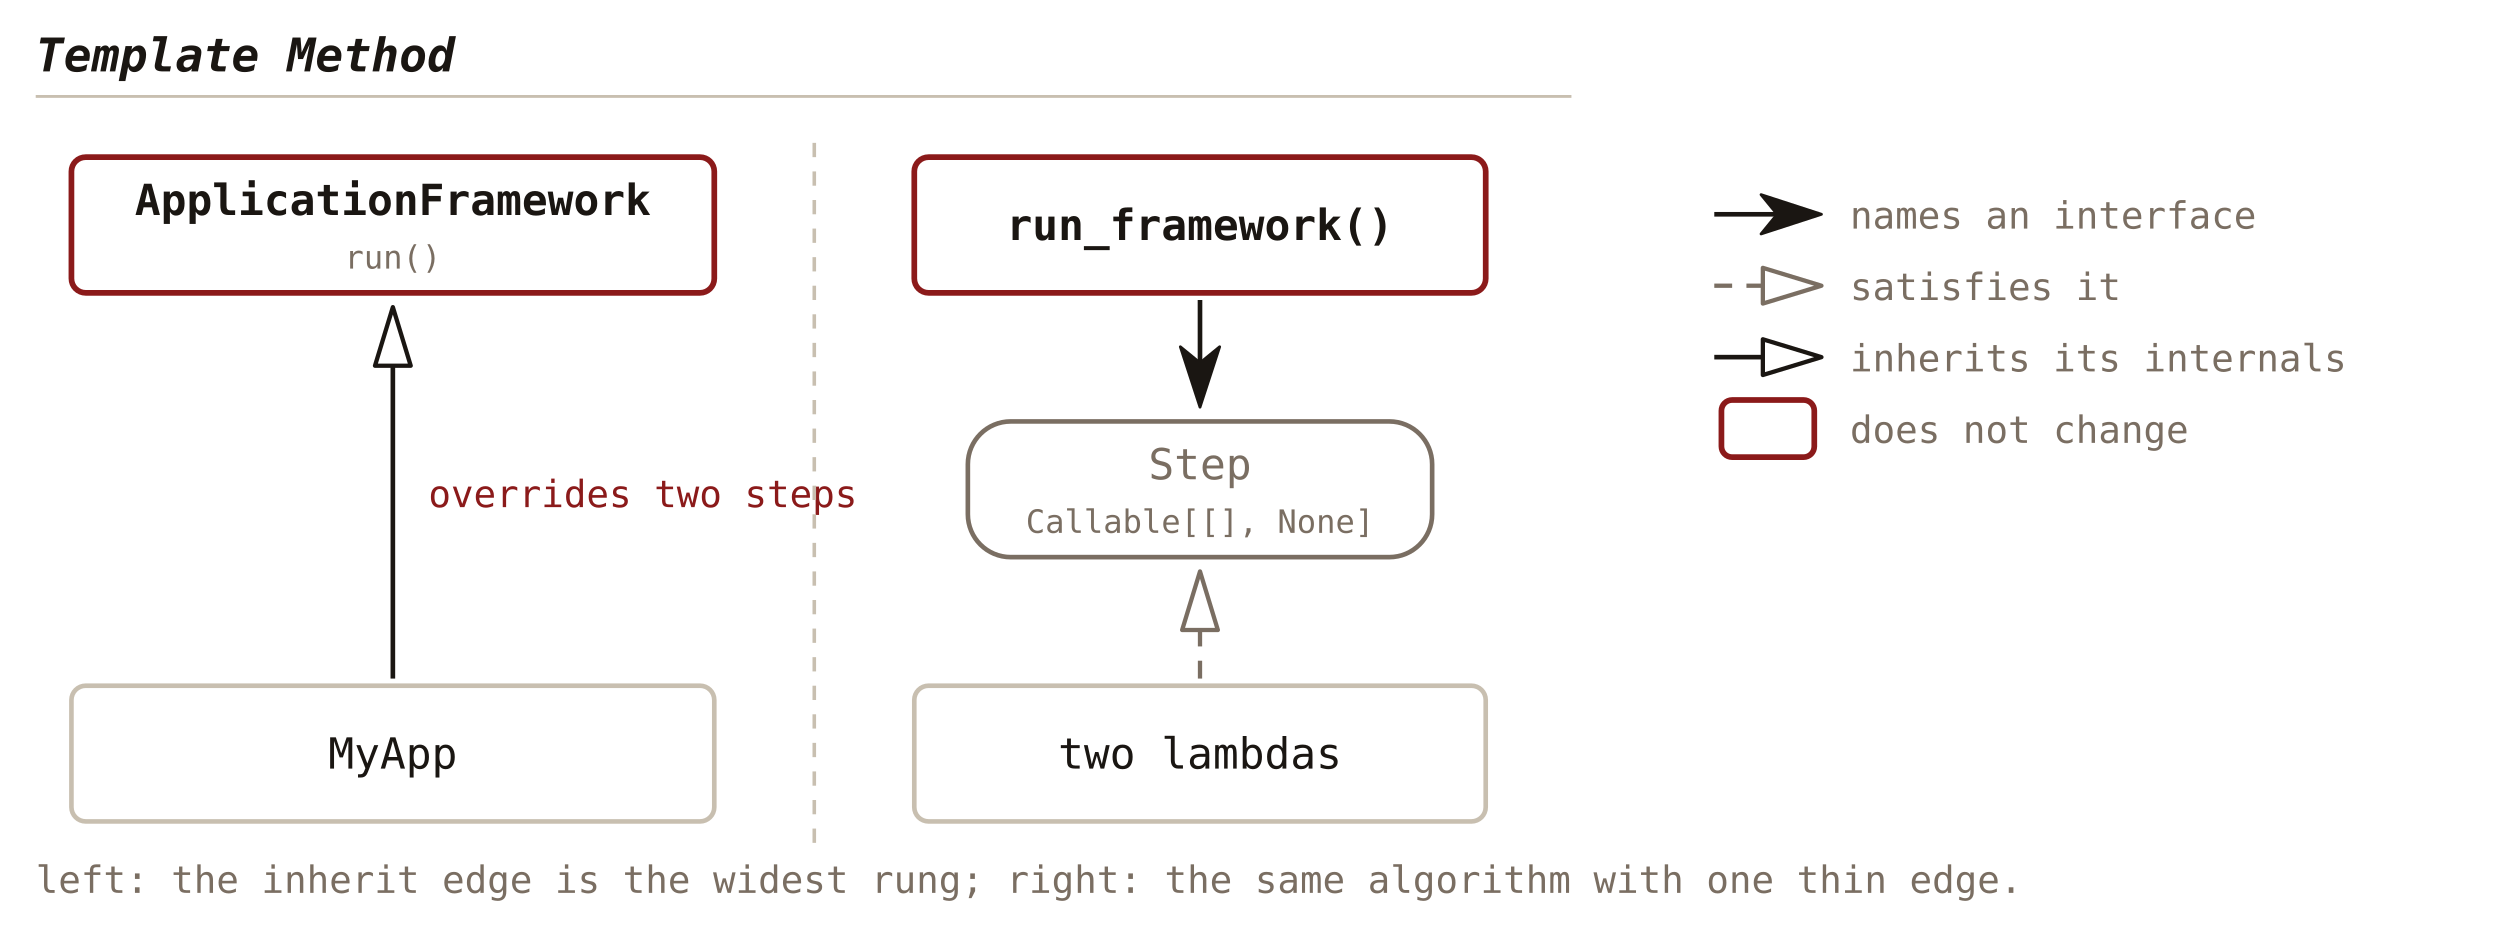
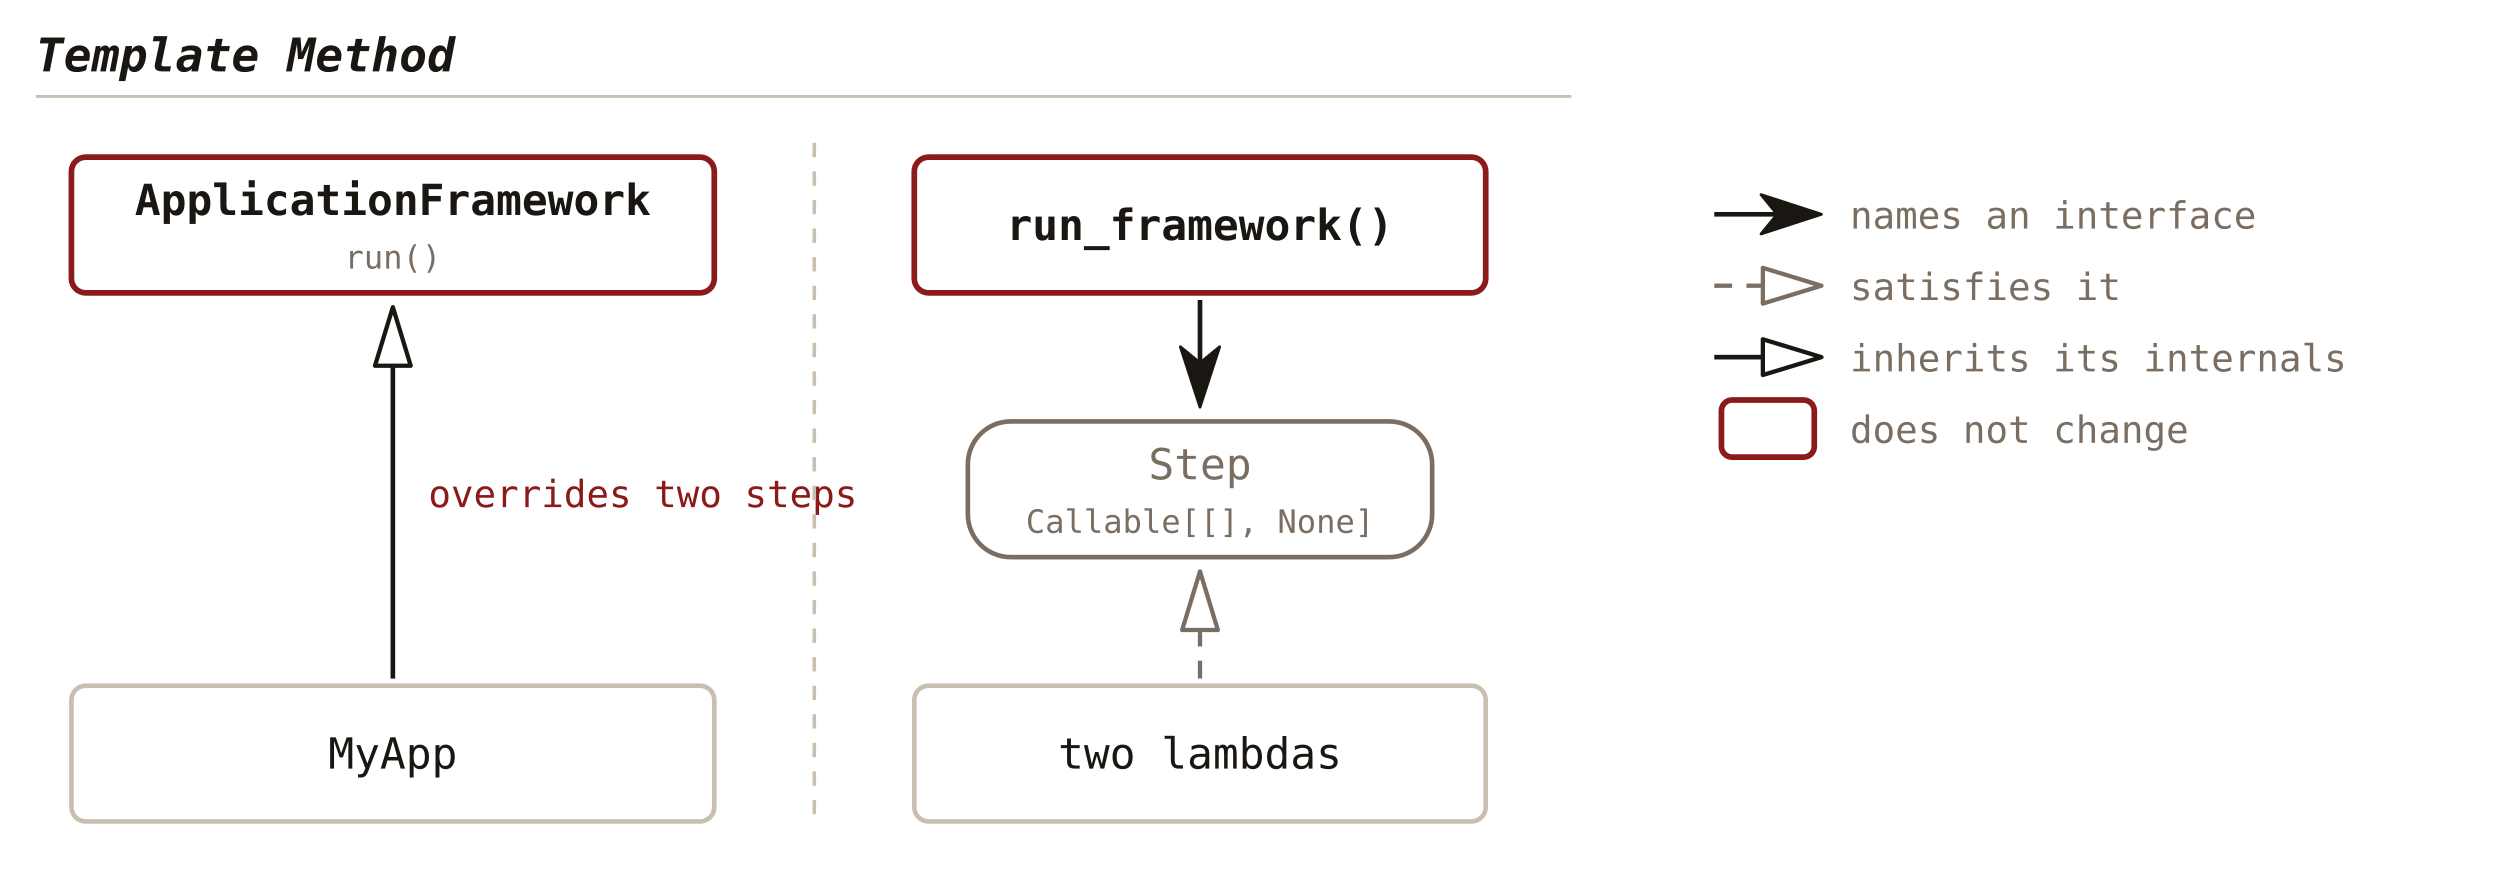
- <svg xmlns="http://www.w3.org/2000/svg" viewBox="0 0 700 262" font-family="'JetBrains Mono', Consolas, monospace">
+ <svg xmlns="http://www.w3.org/2000/svg" viewBox="0 0 700 246" font-family="'JetBrains Mono', Consolas, monospace">
  <defs>
    <marker id="c25-solid" viewBox="0 0 18 12" refX="5" refY="6" markerWidth="18" markerHeight="12" orient="auto" markerUnits="userSpaceOnUse">
      <path d="M0.5,0.5 L17.4,6 L0.5,11.5 L5,6 Z" fill="#1a1612" stroke="#1a1612" stroke-width="0.8" stroke-linejoin="round" />
    </marker>
    <marker id="c25-hollow" viewBox="0 0 18 12" refX="1" refY="6" markerWidth="18" markerHeight="12" orient="auto" markerUnits="userSpaceOnUse">
      <path d="M1,1 L17.4,6 L1,11 Z" fill="none" stroke="#1a1612" stroke-width="1.2" stroke-linejoin="round" />
    </marker>
    <marker id="c25-hollow-muted" viewBox="0 0 18 12" refX="1" refY="6" markerWidth="18" markerHeight="12" orient="auto" markerUnits="userSpaceOnUse">
      <path d="M1,1 L17.4,6 L1,11 Z" fill="none" stroke="#7a6e62" stroke-width="1.2" stroke-linejoin="round" />
    </marker>
  </defs>
  <text x="10" y="20" font-size="13" font-weight="bold" font-style="italic" fill="#1a1612" text-anchor="start">Template Method</text>
  <line x1="10" y1="27" x2="440" y2="27" stroke="#c8bfb0" stroke-width="0.8" />
  <rect x="20" y="44" width="180" height="38" fill="none" stroke="#8b1a1a" stroke-width="1.6" rx="4" />
  <text x="110.0" y="60.2" font-size="12" font-weight="bold" fill="#1a1612" text-anchor="middle">ApplicationFramework</text>
  <text x="110.0" y="75.2" font-size="9" fill="#7a6e62" text-anchor="middle">run()</text>
  <rect x="20" y="192" width="180" height="38" fill="none" stroke="#c8bfb0" stroke-width="1.3" rx="4" />
  <text x="110.0" y="215.2" font-size="12" fill="#1a1612" text-anchor="middle">MyApp</text>
  <rect x="256" y="44" width="160" height="38" fill="none" stroke="#8b1a1a" stroke-width="1.6" rx="4" />
  <text x="336.0" y="67.2" font-size="12" font-weight="bold" fill="#1a1612" text-anchor="middle">run_framework()</text>
  <rect x="271" y="118" width="130" height="38" fill="none" stroke="#7a6e62" stroke-width="1.3" rx="12" />
  <text x="336.0" y="134.2" font-size="12" fill="#7a6e62" text-anchor="middle">Step</text>
  <text x="336.0" y="149.2" font-size="9" fill="#7a6e62" text-anchor="middle">Callable[[], None]</text>
  <rect x="256" y="192" width="160" height="38" fill="none" stroke="#c8bfb0" stroke-width="1.3" rx="4" />
  <text x="336.0" y="215.2" font-size="12" fill="#1a1612" text-anchor="middle">two lambdas</text>
  <line x1="110.0" y1="190.0" x2="110.0" y2="102.4" stroke="#1a1612" stroke-width="1.3" marker-end="url(#c25-hollow)" />
  <text x="180.0" y="142.0" font-size="10.5" fill="#8b1a1a" text-anchor="middle">overrides two steps</text>
  <line x1="336.0" y1="84.0" x2="336.0" y2="101.6" stroke="#1a1612" stroke-width="1.3" marker-end="url(#c25-solid)" />
  <line x1="336.0" y1="190.0" x2="336.0" y2="176.4" stroke="#7a6e62" stroke-width="1.2" stroke-dasharray="5,4" marker-end="url(#c25-hollow-muted)" />
-   <line x1="228" y1="40" x2="228" y2="236" stroke="#c8bfb0" stroke-width="1" stroke-dasharray="4,4" />
-   <text x="10" y="250" font-size="10.5" fill="#7a6e62" text-anchor="start">left: the inherit edge is the widest rung; right: the same algorithm with one thin edge.</text>
+   <line x1="228" y1="40" x2="228" y2="230" stroke="#c8bfb0" stroke-width="1" stroke-dasharray="4,4" />
  <line class="legend" x1="480" y1="60" x2="497.6" y2="60" stroke="#1a1612" stroke-width="1.3" marker-end="url(#c25-solid)" />
  <text x="518" y="64" font-size="10.5" fill="#7a6e62" text-anchor="start">names an interface</text>
  <line class="legend" x1="480" y1="80" x2="493.6" y2="80" stroke="#7a6e62" stroke-width="1.2" stroke-dasharray="5,4" marker-end="url(#c25-hollow-muted)" />
  <text x="518" y="84" font-size="10.5" fill="#7a6e62" text-anchor="start">satisfies it</text>
  <line class="legend" x1="480" y1="100" x2="493.6" y2="100" stroke="#1a1612" stroke-width="1.3" marker-end="url(#c25-hollow)" />
  <text x="518" y="104" font-size="10.5" fill="#7a6e62" text-anchor="start">inherits its internals</text>
  <rect x="482" y="112" width="26" height="16" fill="none" stroke="#8b1a1a" stroke-width="1.6" rx="3" />
  <text x="518" y="124" font-size="10.5" fill="#7a6e62" text-anchor="start">does not change</text>
</svg>
